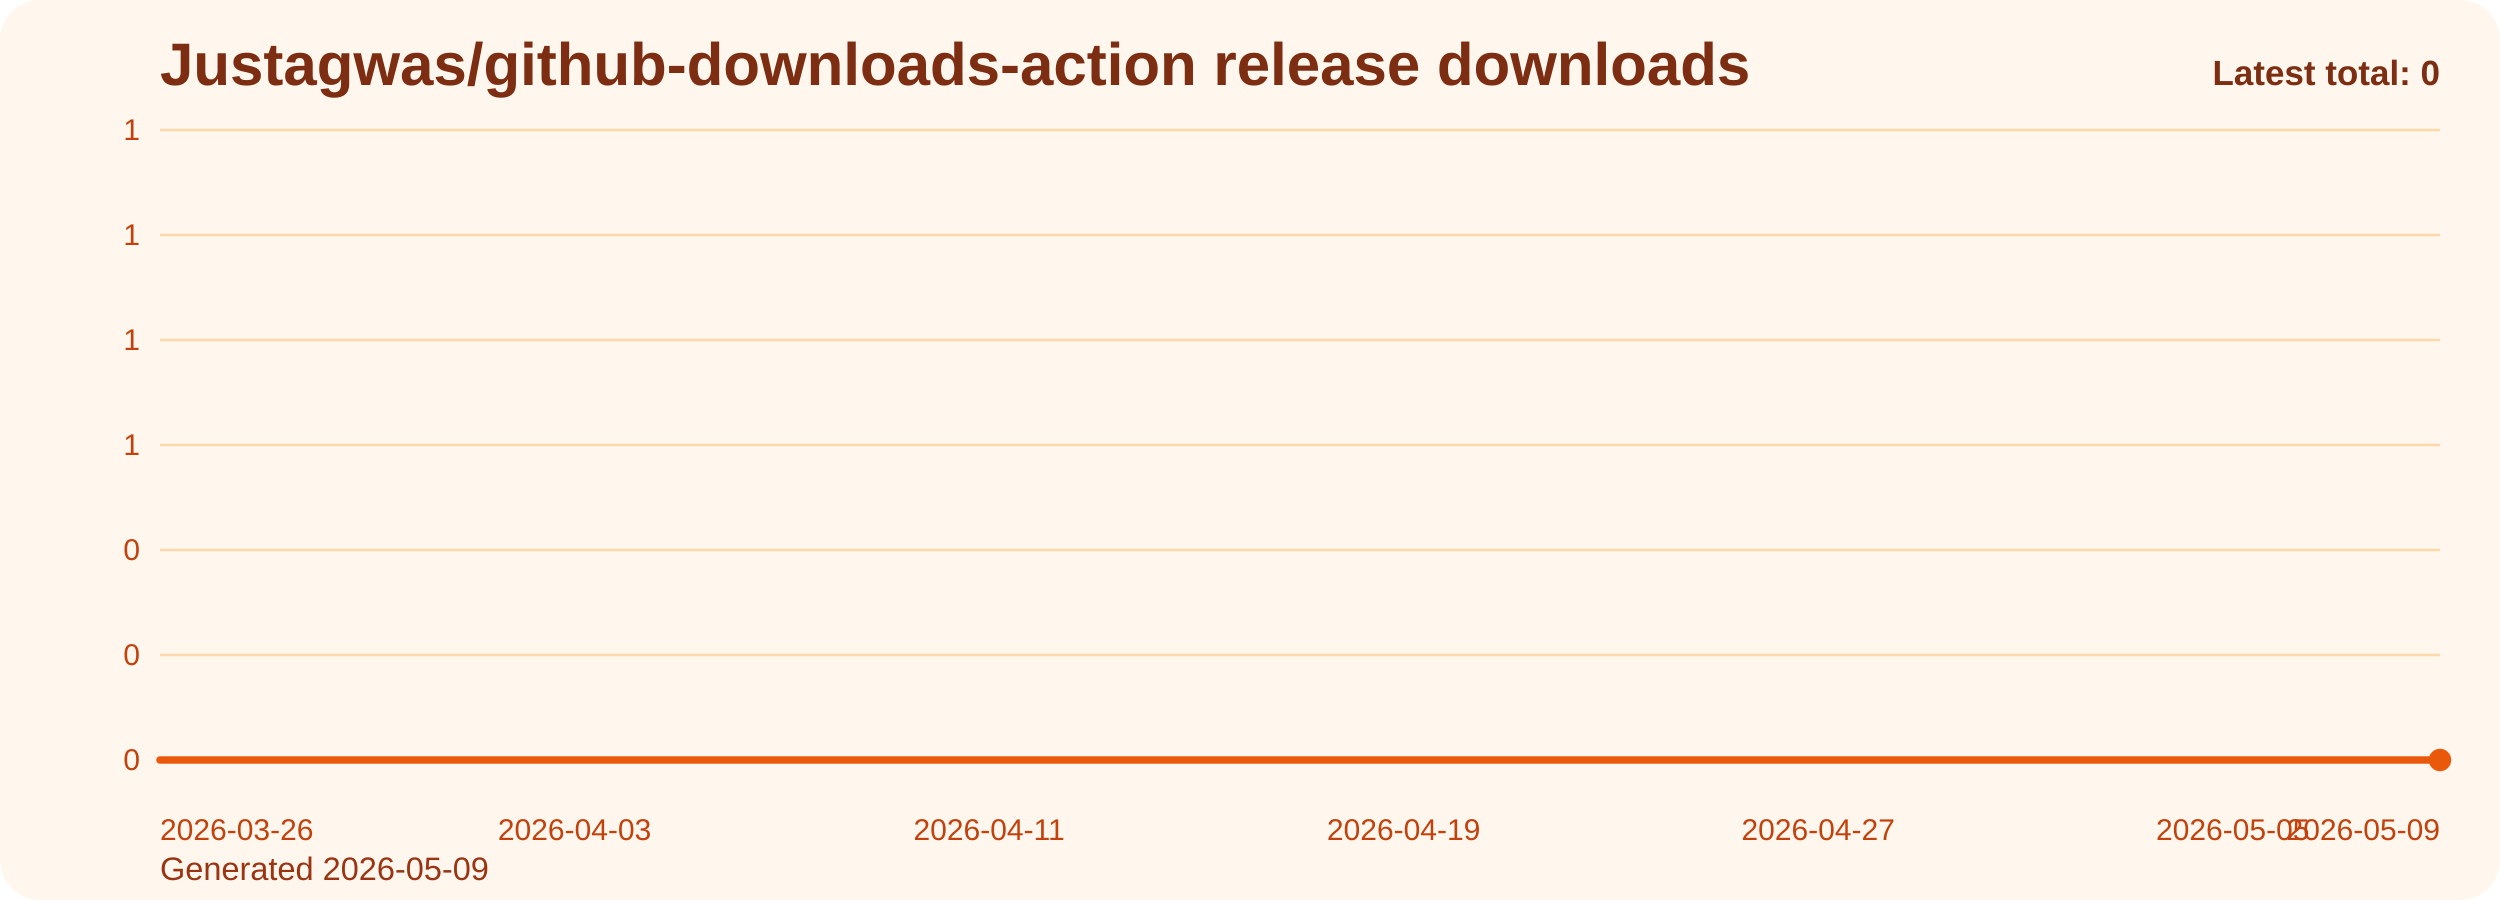
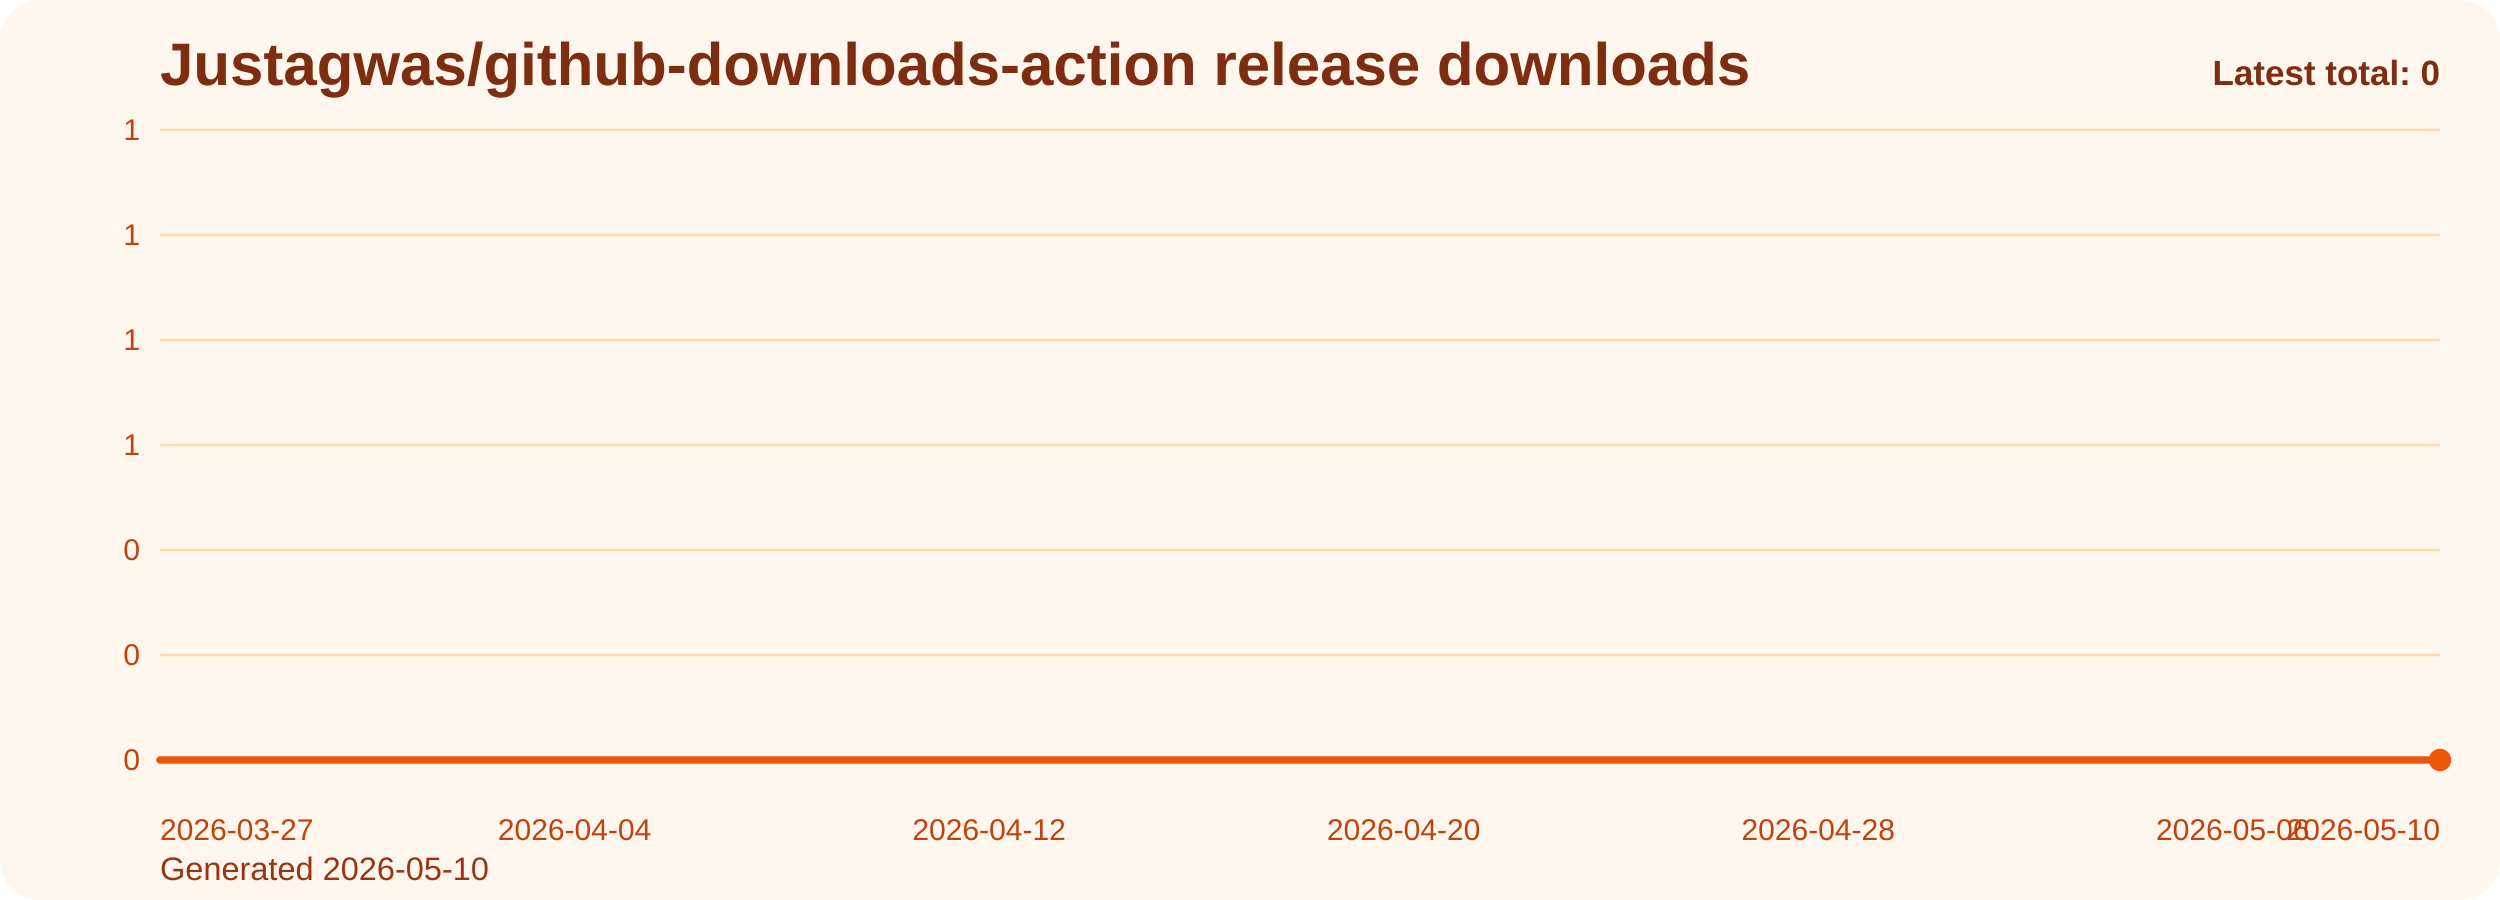
<svg xmlns="http://www.w3.org/2000/svg" viewBox="0 0 1000 360" role="img" aria-label="Justagwas/github-downloads-action release downloads chart">
  <defs>
    <linearGradient id="fill-total-trend-orange" x1="0" y1="0" x2="0" y2="1">
      <stop offset="0%" stop-color="#f97316" stop-opacity="0.32" />
      <stop offset="100%" stop-color="#f97316" stop-opacity="0.05" />
    </linearGradient>
    <style>
      .bg { fill: #fff7ed; }
      .title { font: 700 24px Arial, sans-serif; fill: #7c2d12; }
      .sub { font: 400 13px Arial, sans-serif; fill: #9a3412; }
      .grid { stroke: #fed7aa; stroke-width: 1; }
      .axis { font: 400 12px Arial, sans-serif; fill: #c2410c; }
      .line { fill: none; stroke: #ea580c; stroke-width: 3; stroke-linecap: round; stroke-linejoin: round; }
      .dot { fill: #ea580c; }
      .value { font: 600 11px Arial, sans-serif; fill: #9a3412; }
      .latest { font: 700 14px Arial, sans-serif; fill: #7c2d12; }
    </style>
  </defs>
  <rect class="bg" x="0" y="0" width="1000" height="360" rx="16" />
  <text class="title" x="64" y="34">Justagwas/github-downloads-action release downloads</text>
-   <text class="sub" x="64" y="352">Generated 2026-05-09</text>
+   <text class="sub" x="64" y="352">Generated 2026-05-10</text>
  <line x1="64" y1="52.00" x2="976" y2="52.00" class="grid" />
  <text x="56" y="56.00" text-anchor="end" class="axis">1</text>
  <line x1="64" y1="94.00" x2="976" y2="94.00" class="grid" />
  <text x="56" y="98.00" text-anchor="end" class="axis">1</text>
  <line x1="64" y1="136.00" x2="976" y2="136.00" class="grid" />
  <text x="56" y="140.00" text-anchor="end" class="axis">1</text>
  <line x1="64" y1="178.00" x2="976" y2="178.00" class="grid" />
  <text x="56" y="182.00" text-anchor="end" class="axis">1</text>
  <line x1="64" y1="220.00" x2="976" y2="220.00" class="grid" />
  <text x="56" y="224.00" text-anchor="end" class="axis">0</text>
  <line x1="64" y1="262.00" x2="976" y2="262.00" class="grid" />
  <text x="56" y="266.00" text-anchor="end" class="axis">0</text>
  <line x1="64" y1="304.00" x2="976" y2="304.00" class="grid" />
  <text x="56" y="308.00" text-anchor="end" class="axis">0</text>
  <path d="M 64.00 304 L 64.00 304.00 L 84.73 304.00 L 105.45 304.00 L 126.18 304.00 L 146.91 304.00 L 167.64 304.00 L 188.36 304.00 L 209.09 304.00 L 229.82 304.00 L 250.55 304.00 L 271.27 304.00 L 292.00 304.00 L 312.73 304.00 L 333.45 304.00 L 354.18 304.00 L 374.91 304.00 L 395.64 304.00 L 416.36 304.00 L 437.09 304.00 L 457.82 304.00 L 478.55 304.00 L 499.27 304.00 L 520.00 304.00 L 540.73 304.00 L 561.45 304.00 L 582.18 304.00 L 602.91 304.00 L 623.64 304.00 L 644.36 304.00 L 665.09 304.00 L 685.82 304.00 L 706.55 304.00 L 727.27 304.00 L 748.00 304.00 L 768.73 304.00 L 789.45 304.00 L 810.18 304.00 L 830.91 304.00 L 851.64 304.00 L 872.36 304.00 L 893.09 304.00 L 913.82 304.00 L 934.55 304.00 L 955.27 304.00 L 976.00 304.00 L 976.00 304 Z" fill="url(#fill-total-trend-orange)" />
  <polyline class="line" points="64.00,304.00 84.73,304.00 105.45,304.00 126.18,304.00 146.91,304.00 167.64,304.00 188.36,304.00 209.09,304.00 229.82,304.00 250.55,304.00 271.27,304.00 292.00,304.00 312.73,304.00 333.45,304.00 354.18,304.00 374.91,304.00 395.64,304.00 416.36,304.00 437.09,304.00 457.82,304.00 478.55,304.00 499.27,304.00 520.00,304.00 540.73,304.00 561.45,304.00 582.18,304.00 602.91,304.00 623.64,304.00 644.36,304.00 665.09,304.00 685.82,304.00 706.55,304.00 727.27,304.00 748.00,304.00 768.73,304.00 789.45,304.00 810.18,304.00 830.91,304.00 851.64,304.00 872.36,304.00 893.09,304.00 913.82,304.00 934.55,304.00 955.27,304.00 976.00,304.00" />
  <circle class="dot" cx="976.00" cy="304.00" r="4.5" />
-   <text class="axis" x="64.00" y="336" text-anchor="start">2026-03-26</text>
-   <text class="axis" x="229.82" y="336" text-anchor="middle">2026-04-03</text>
-   <text class="axis" x="395.64" y="336" text-anchor="middle">2026-04-11</text>
-   <text class="axis" x="561.45" y="336" text-anchor="middle">2026-04-19</text>
-   <text class="axis" x="727.27" y="336" text-anchor="middle">2026-04-27</text>
-   <text class="axis" x="893.09" y="336" text-anchor="middle">2026-05-05</text>
-   <text class="axis" x="976.00" y="336" text-anchor="end">2026-05-09</text>
+   <text class="axis" x="64.00" y="336" text-anchor="start">2026-03-27</text>
+   <text class="axis" x="229.82" y="336" text-anchor="middle">2026-04-04</text>
+   <text class="axis" x="395.64" y="336" text-anchor="middle">2026-04-12</text>
+   <text class="axis" x="561.45" y="336" text-anchor="middle">2026-04-20</text>
+   <text class="axis" x="727.27" y="336" text-anchor="middle">2026-04-28</text>
+   <text class="axis" x="893.09" y="336" text-anchor="middle">2026-05-06</text>
+   <text class="axis" x="976.00" y="336" text-anchor="end">2026-05-10</text>
  <text class="latest" x="976" y="34" text-anchor="end">Latest total: 0</text>
</svg>
